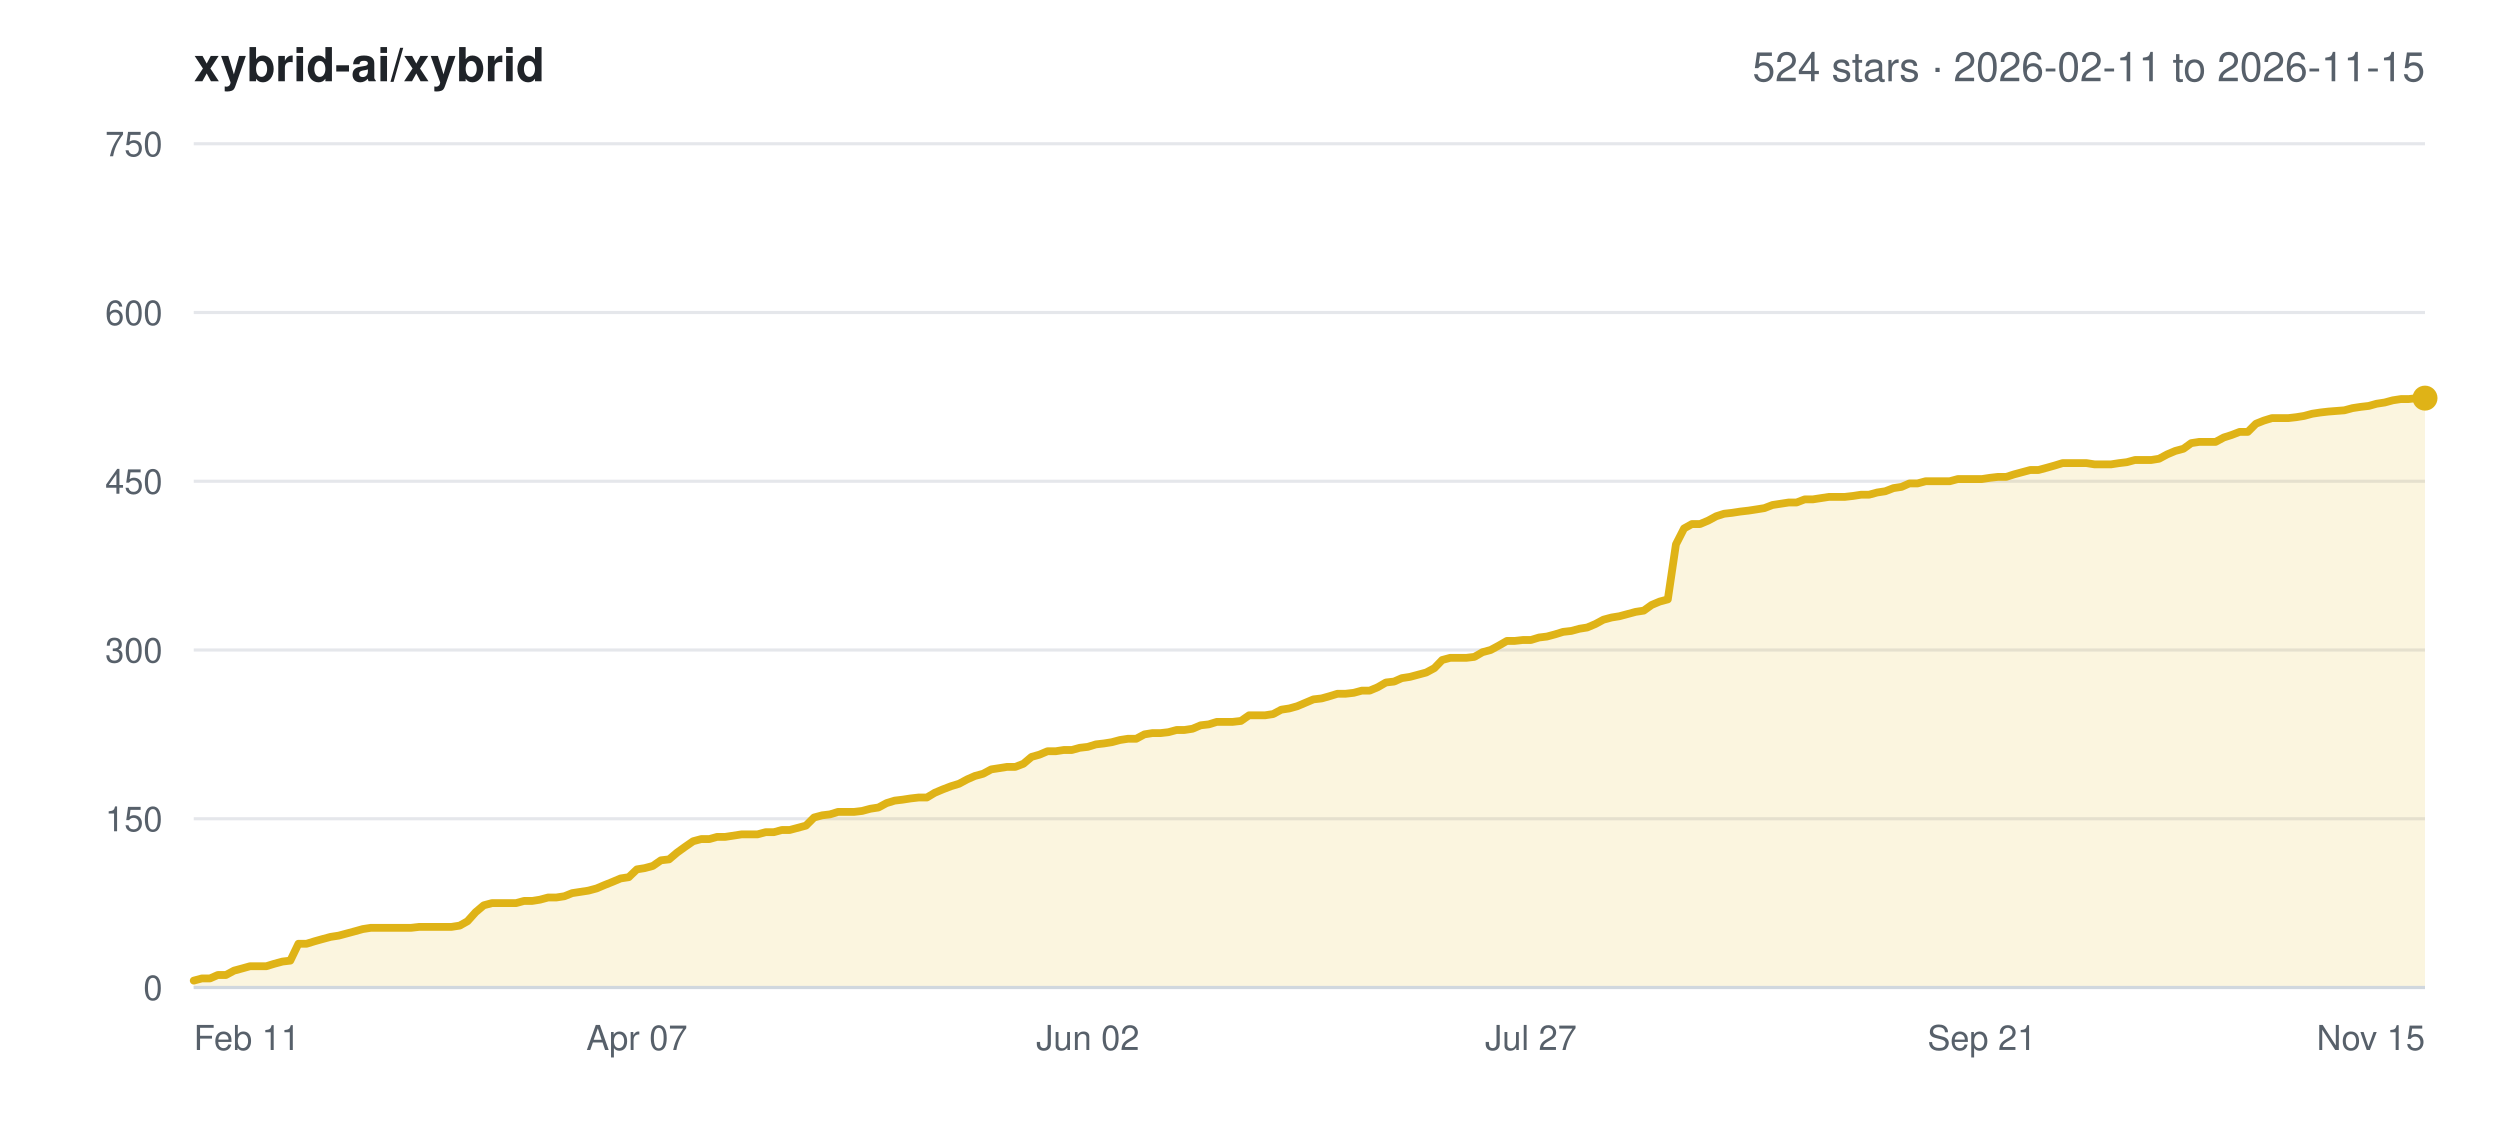
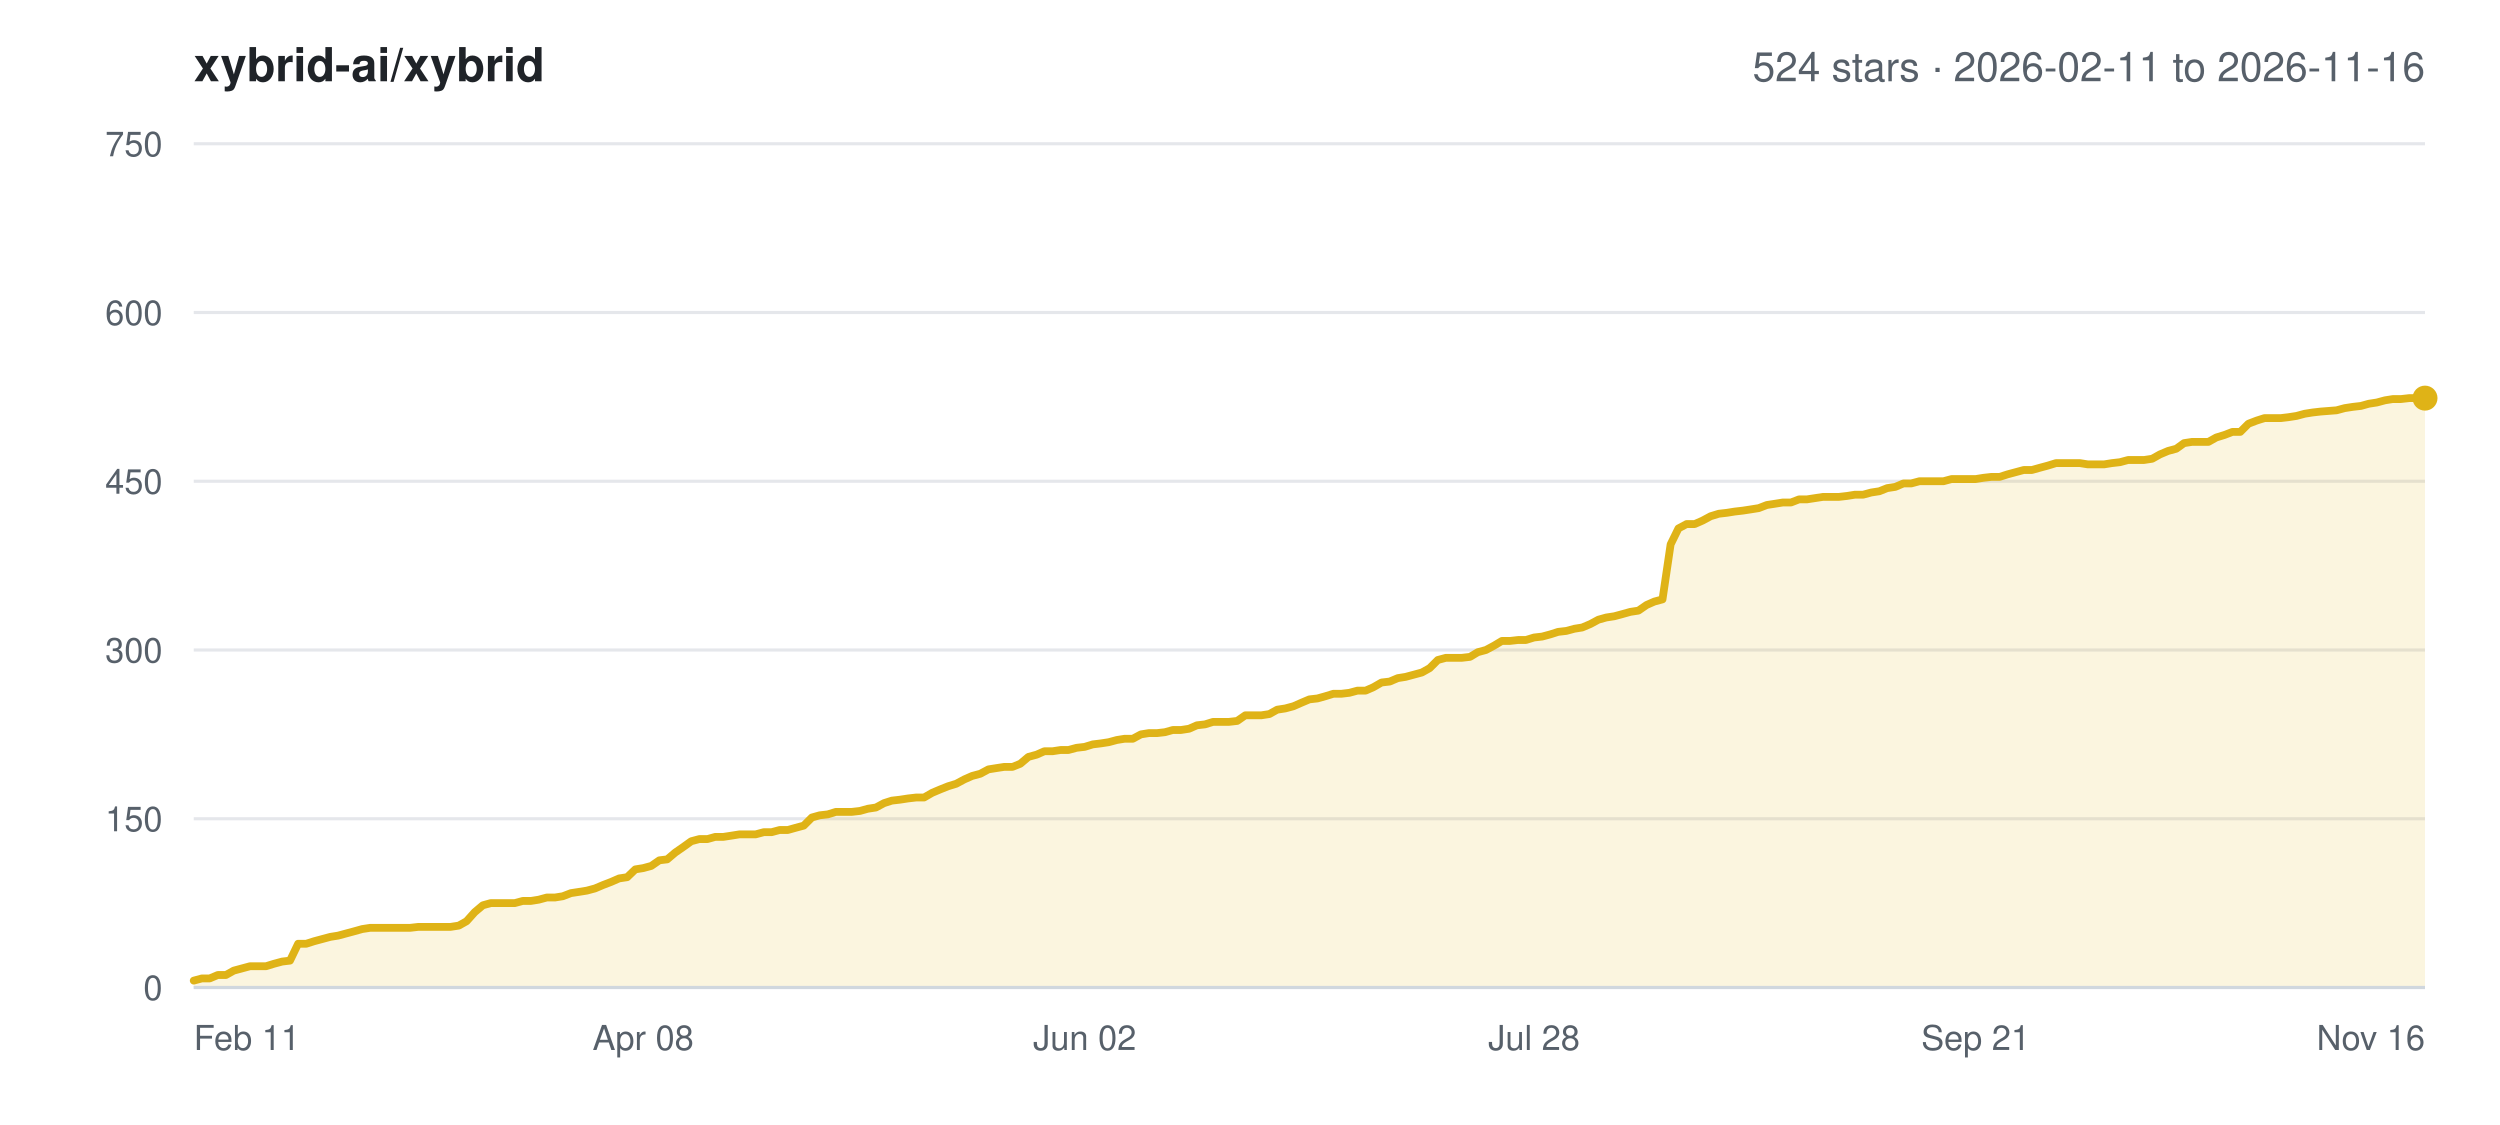
<svg xmlns="http://www.w3.org/2000/svg" width="800" height="360" viewBox="0 0 800 360" font-family="-apple-system,BlinkMacSystemFont,Segoe UI,Helvetica,Arial,sans-serif">
  <rect width="800" height="360" fill="#ffffff" />
  <text x="62" y="26" font-size="15" font-weight="600" fill="#1f2328">xybrid-ai/xybrid</text>
-   <text x="776" y="26" font-size="13" text-anchor="end" fill="#57606a">524 stars · 2026-02-11 to 2026-11-15</text>
+   <text x="776" y="26" font-size="13" text-anchor="end" fill="#57606a">524 stars · 2026-02-11 to 2026-11-16</text>
  <line x1="62" y1="316.0" x2="776" y2="316.0" stroke="#e5e7eb" stroke-width="1" />
  <text x="52" y="320.0" font-size="11" text-anchor="end" fill="#57606a">0</text>
  <line x1="62" y1="262.0" x2="776" y2="262.0" stroke="#e5e7eb" stroke-width="1" />
  <text x="52" y="266.0" font-size="11" text-anchor="end" fill="#57606a">150</text>
  <line x1="62" y1="208.0" x2="776" y2="208.0" stroke="#e5e7eb" stroke-width="1" />
  <text x="52" y="212.0" font-size="11" text-anchor="end" fill="#57606a">300</text>
  <line x1="62" y1="154.0" x2="776" y2="154.0" stroke="#e5e7eb" stroke-width="1" />
  <text x="52" y="158.0" font-size="11" text-anchor="end" fill="#57606a">450</text>
  <line x1="62" y1="100.0" x2="776" y2="100.0" stroke="#e5e7eb" stroke-width="1" />
  <text x="52" y="104.0" font-size="11" text-anchor="end" fill="#57606a">600</text>
  <line x1="62" y1="46.0" x2="776" y2="46.0" stroke="#e5e7eb" stroke-width="1" />
  <text x="52" y="50.0" font-size="11" text-anchor="end" fill="#57606a">750</text>
  <text x="62.0" y="336.0" font-size="11" text-anchor="start" fill="#57606a">Feb 11</text>
-   <text x="203.8" y="336.0" font-size="11" text-anchor="middle" fill="#57606a">Apr 07</text>
-   <text x="348.1" y="336.0" font-size="11" text-anchor="middle" fill="#57606a">Jun 02</text>
-   <text x="489.9" y="336.0" font-size="11" text-anchor="middle" fill="#57606a">Jul 27</text>
-   <text x="634.2" y="336.0" font-size="11" text-anchor="middle" fill="#57606a">Sep 21</text>
-   <text x="776.0" y="336.0" font-size="11" text-anchor="end" fill="#57606a">Nov 15</text>
-   <polygon points="62.0,316.0 62.0,313.8 64.6,313.1 67.2,313.1 69.7,312.0 72.3,312.0 74.9,310.6 77.5,309.9 80.0,309.2 82.6,309.2 85.2,309.2 87.8,308.4 90.4,307.7 92.9,307.4 95.5,302.0 98.1,302.0 100.7,301.2 103.2,300.5 105.8,299.8 108.4,299.4 111.0,298.7 113.6,298.0 116.1,297.3 118.7,296.9 121.3,296.9 123.9,296.9 126.4,296.9 129.0,296.9 131.6,296.9 134.2,296.6 136.8,296.6 139.3,296.6 141.9,296.6 144.5,296.6 147.1,296.2 149.6,294.8 152.2,291.9 154.8,289.7 157.4,289.0 159.9,289.0 162.5,289.0 165.1,289.0 167.7,288.3 170.3,288.3 172.8,287.9 175.4,287.2 178.0,287.2 180.6,286.8 183.1,285.8 185.7,285.4 188.3,285.0 190.9,284.3 193.5,283.2 196.0,282.2 198.6,281.1 201.2,280.7 203.8,278.2 206.3,277.8 208.9,277.1 211.5,275.3 214.1,275.0 216.7,272.8 219.2,271.0 221.8,269.2 224.4,268.5 227.0,268.5 229.5,267.8 232.1,267.8 234.7,267.4 237.3,267.0 239.9,267.0 242.4,267.0 245.0,266.3 247.6,266.3 250.2,265.6 252.7,265.6 255.3,264.9 257.9,264.2 260.5,261.6 263.1,260.9 265.6,260.6 268.2,259.8 270.8,259.8 273.4,259.8 275.9,259.5 278.5,258.8 281.1,258.4 283.7,257.0 286.3,256.2 288.8,255.9 291.4,255.5 294.0,255.2 296.6,255.2 299.1,253.7 301.7,252.6 304.3,251.6 306.9,250.8 309.5,249.4 312.0,248.3 314.6,247.6 317.2,246.2 319.8,245.8 322.3,245.4 324.9,245.4 327.5,244.4 330.1,242.2 332.6,241.5 335.2,240.4 337.8,240.4 340.4,240.0 343.0,240.0 345.5,239.3 348.1,239.0 350.7,238.2 353.3,237.9 355.8,237.5 358.4,236.8 361.0,236.4 363.6,236.4 366.2,235.0 368.7,234.6 371.3,234.6 373.9,234.3 376.5,233.6 379.0,233.6 381.6,233.2 384.2,232.1 386.8,231.8 389.4,231.0 391.9,231.0 394.5,231.0 397.1,230.7 399.7,228.9 402.2,228.9 404.8,228.9 407.4,228.5 410.0,227.1 412.6,226.7 415.1,226.0 417.7,224.9 420.3,223.8 422.9,223.5 425.4,222.8 428.0,222.0 430.6,222.0 433.2,221.7 435.8,221.0 438.3,221.0 440.9,219.9 443.5,218.4 446.1,218.1 448.6,217.0 451.2,216.6 453.8,215.9 456.4,215.2 459.0,213.8 461.5,211.2 464.1,210.5 466.7,210.5 469.3,210.5 471.8,210.2 474.4,208.7 477.0,208.0 479.6,206.6 482.2,205.1 484.7,205.1 487.3,204.8 489.9,204.8 492.5,204.0 495.0,203.7 497.6,203.0 500.2,202.2 502.8,201.9 505.4,201.2 507.9,200.8 510.5,199.7 513.1,198.3 515.7,197.6 518.2,197.2 520.8,196.5 523.4,195.8 526.0,195.4 528.5,193.6 531.1,192.5 533.7,191.8 536.3,174.2 538.9,169.1 541.4,167.7 544.0,167.7 546.6,166.6 549.2,165.2 551.7,164.4 554.3,164.1 556.9,163.7 559.5,163.4 562.1,163.0 564.6,162.6 567.2,161.6 569.8,161.2 572.4,160.8 574.9,160.8 577.5,159.8 580.1,159.8 582.7,159.4 585.3,159.0 587.8,159.0 590.4,159.0 593.0,158.7 595.6,158.3 598.1,158.3 600.7,157.6 603.3,157.2 605.9,156.2 608.5,155.8 611.0,154.7 613.6,154.7 616.2,154.0 618.8,154.0 621.3,154.0 623.9,154.0 626.5,153.3 629.1,153.3 631.7,153.3 634.2,153.3 636.8,152.9 639.4,152.6 642.0,152.6 644.5,151.8 647.1,151.1 649.7,150.4 652.3,150.4 654.9,149.7 657.4,149.0 660.0,148.2 662.6,148.2 665.2,148.2 667.7,148.2 670.3,148.6 672.9,148.6 675.5,148.6 678.1,148.2 680.6,147.9 683.2,147.2 685.8,147.2 688.4,147.2 690.9,146.8 693.5,145.4 696.1,144.3 698.7,143.6 701.2,141.8 703.8,141.4 706.4,141.4 709.0,141.4 711.6,140.0 714.1,139.2 716.7,138.2 719.3,138.2 721.9,135.6 724.4,134.6 727.0,133.8 729.6,133.8 732.2,133.8 734.8,133.5 737.3,133.1 739.9,132.4 742.5,132.0 745.1,131.7 750.2,131.3 752.8,130.6 755.4,130.2 758.0,129.9 760.5,129.2 763.1,128.8 765.7,128.1 768.3,127.7 770.8,127.7 773.4,127.4 776.0,127.4 776.0,316.0" fill="#dfb317" fill-opacity="0.14" />
-   <polyline points="62.0,313.8 64.6,313.1 67.2,313.1 69.7,312.0 72.3,312.0 74.9,310.6 77.5,309.9 80.0,309.2 82.6,309.2 85.2,309.2 87.8,308.4 90.4,307.7 92.9,307.4 95.5,302.0 98.1,302.0 100.7,301.2 103.2,300.5 105.8,299.8 108.4,299.4 111.0,298.7 113.6,298.0 116.1,297.3 118.7,296.9 121.3,296.9 123.9,296.9 126.4,296.9 129.0,296.9 131.6,296.9 134.2,296.6 136.8,296.6 139.3,296.6 141.9,296.6 144.5,296.6 147.1,296.2 149.6,294.8 152.2,291.9 154.8,289.7 157.4,289.0 159.9,289.0 162.5,289.0 165.1,289.0 167.7,288.3 170.3,288.3 172.8,287.9 175.4,287.2 178.0,287.2 180.6,286.8 183.1,285.8 185.7,285.4 188.3,285.0 190.9,284.3 193.5,283.2 196.0,282.2 198.6,281.1 201.2,280.7 203.8,278.2 206.3,277.8 208.9,277.1 211.5,275.3 214.1,275.0 216.7,272.8 219.2,271.0 221.8,269.2 224.4,268.5 227.0,268.5 229.5,267.8 232.1,267.8 234.7,267.4 237.3,267.0 239.9,267.0 242.4,267.0 245.0,266.3 247.6,266.3 250.2,265.6 252.7,265.6 255.3,264.9 257.9,264.2 260.5,261.6 263.1,260.9 265.6,260.6 268.2,259.8 270.8,259.8 273.4,259.8 275.9,259.5 278.5,258.8 281.1,258.4 283.7,257.0 286.3,256.2 288.8,255.9 291.4,255.5 294.0,255.2 296.6,255.2 299.1,253.7 301.7,252.6 304.3,251.6 306.9,250.8 309.5,249.4 312.0,248.3 314.6,247.6 317.2,246.2 319.8,245.8 322.3,245.4 324.9,245.4 327.5,244.4 330.1,242.2 332.6,241.5 335.2,240.4 337.8,240.4 340.4,240.0 343.0,240.0 345.5,239.3 348.1,239.0 350.7,238.2 353.3,237.9 355.8,237.5 358.4,236.8 361.0,236.4 363.6,236.4 366.2,235.0 368.7,234.6 371.3,234.6 373.9,234.3 376.5,233.6 379.0,233.6 381.6,233.2 384.2,232.1 386.8,231.8 389.4,231.0 391.9,231.0 394.5,231.0 397.1,230.7 399.7,228.9 402.2,228.9 404.8,228.9 407.4,228.5 410.0,227.1 412.6,226.7 415.1,226.0 417.7,224.9 420.3,223.8 422.9,223.5 425.4,222.8 428.0,222.0 430.6,222.0 433.2,221.7 435.8,221.0 438.3,221.0 440.9,219.9 443.5,218.4 446.1,218.1 448.6,217.0 451.2,216.6 453.8,215.9 456.4,215.2 459.0,213.8 461.5,211.2 464.1,210.5 466.7,210.5 469.3,210.5 471.8,210.2 474.4,208.7 477.0,208.0 479.6,206.6 482.2,205.1 484.7,205.1 487.3,204.8 489.9,204.8 492.5,204.0 495.0,203.7 497.6,203.0 500.2,202.2 502.8,201.9 505.4,201.2 507.9,200.8 510.5,199.7 513.1,198.3 515.7,197.6 518.2,197.2 520.8,196.5 523.4,195.8 526.0,195.4 528.5,193.6 531.1,192.5 533.7,191.8 536.3,174.2 538.9,169.1 541.4,167.7 544.0,167.7 546.6,166.6 549.2,165.2 551.7,164.4 554.3,164.1 556.9,163.7 559.5,163.4 562.1,163.0 564.6,162.6 567.2,161.6 569.8,161.2 572.4,160.8 574.9,160.8 577.5,159.8 580.1,159.8 582.7,159.4 585.3,159.0 587.8,159.0 590.4,159.0 593.0,158.7 595.6,158.3 598.1,158.3 600.7,157.6 603.3,157.2 605.9,156.2 608.5,155.8 611.0,154.7 613.6,154.7 616.2,154.0 618.8,154.0 621.3,154.0 623.9,154.0 626.5,153.3 629.1,153.3 631.7,153.3 634.2,153.3 636.8,152.9 639.4,152.6 642.0,152.6 644.5,151.8 647.1,151.1 649.7,150.4 652.3,150.4 654.9,149.7 657.4,149.0 660.0,148.2 662.6,148.2 665.2,148.2 667.7,148.2 670.3,148.6 672.9,148.6 675.5,148.6 678.1,148.2 680.6,147.9 683.2,147.2 685.8,147.2 688.4,147.2 690.9,146.8 693.5,145.4 696.1,144.3 698.7,143.6 701.2,141.8 703.8,141.4 706.4,141.4 709.0,141.4 711.6,140.0 714.1,139.2 716.7,138.2 719.3,138.2 721.9,135.6 724.4,134.6 727.0,133.8 729.6,133.8 732.2,133.8 734.8,133.5 737.3,133.1 739.9,132.4 742.5,132.0 745.1,131.7 750.2,131.3 752.8,130.6 755.4,130.2 758.0,129.9 760.5,129.2 763.1,128.8 765.7,128.1 768.3,127.7 770.8,127.7 773.4,127.4 776.0,127.4" fill="none" stroke="#dfb317" stroke-width="2.5" stroke-linejoin="round" stroke-linecap="round" />
+   <text x="205.8" y="336.0" font-size="11" text-anchor="middle" fill="#57606a">Apr 08</text>
+   <text x="347.1" y="336.0" font-size="11" text-anchor="middle" fill="#57606a">Jun 02</text>
+   <text x="490.9" y="336.0" font-size="11" text-anchor="middle" fill="#57606a">Jul 28</text>
+   <text x="632.2" y="336.0" font-size="11" text-anchor="middle" fill="#57606a">Sep 21</text>
+   <text x="776.0" y="336.0" font-size="11" text-anchor="end" fill="#57606a">Nov 16</text>
+   <polygon points="62.0,316.0 62.0,313.8 64.6,313.1 67.1,313.1 69.7,312.0 72.3,312.0 74.8,310.6 77.4,309.9 80.0,309.2 82.5,309.2 85.1,309.2 87.7,308.4 90.3,307.7 92.8,307.4 95.4,302.0 98.0,302.0 100.5,301.2 103.1,300.5 105.7,299.8 108.2,299.4 110.8,298.7 113.4,298.0 115.9,297.3 118.5,296.9 121.1,296.9 123.6,296.9 126.2,296.9 128.8,296.9 131.3,296.9 133.9,296.6 136.5,296.6 139.1,296.6 141.6,296.6 144.2,296.6 146.8,296.2 149.3,294.8 151.9,291.9 154.5,289.7 157.0,289.0 159.6,289.0 162.2,289.0 164.7,289.0 167.3,288.3 169.9,288.3 172.4,287.9 175.0,287.2 177.6,287.2 180.1,286.8 182.7,285.8 185.3,285.4 187.8,285.0 190.4,284.3 193.0,283.2 195.6,282.2 198.1,281.1 200.7,280.7 203.3,278.2 205.8,277.8 208.4,277.1 211.0,275.3 213.5,275.0 216.1,272.8 218.7,271.0 221.2,269.2 223.8,268.5 226.4,268.5 228.9,267.8 231.5,267.8 234.1,267.4 236.6,267.0 239.2,267.0 241.8,267.0 244.4,266.3 246.9,266.3 249.5,265.6 252.1,265.6 254.6,264.9 257.2,264.2 259.8,261.6 262.3,260.9 264.9,260.6 267.5,259.8 270.0,259.8 272.6,259.8 275.2,259.5 277.7,258.8 280.3,258.4 282.9,257.0 285.4,256.2 288.0,255.9 290.6,255.5 293.2,255.2 295.7,255.2 298.3,253.7 300.9,252.6 303.4,251.6 306.0,250.8 308.6,249.4 311.1,248.3 313.7,247.6 316.3,246.2 318.8,245.8 321.4,245.4 324.0,245.4 326.5,244.4 329.1,242.2 331.7,241.5 334.2,240.4 336.8,240.4 339.4,240.0 341.9,240.0 344.5,239.3 347.1,239.0 349.7,238.2 352.2,237.9 354.8,237.5 357.4,236.8 359.9,236.4 362.5,236.4 365.1,235.0 367.6,234.6 370.2,234.6 372.8,234.3 375.3,233.6 377.9,233.6 380.5,233.2 383.0,232.1 385.6,231.8 388.2,231.0 390.7,231.0 393.3,231.0 395.9,230.7 398.5,228.9 401.0,228.9 403.6,228.9 406.2,228.5 408.7,227.1 411.3,226.7 413.9,226.0 416.4,224.9 419.0,223.8 421.6,223.5 424.1,222.8 426.7,222.0 429.3,222.0 431.8,221.7 434.4,221.0 437.0,221.0 439.5,219.9 442.1,218.4 444.7,218.1 447.3,217.0 449.8,216.6 452.4,215.9 455.0,215.2 457.5,213.8 460.1,211.2 462.7,210.5 465.2,210.5 467.8,210.5 470.4,210.2 472.9,208.7 475.5,208.0 478.1,206.6 480.6,205.1 483.2,205.1 485.8,204.8 488.3,204.8 490.9,204.0 493.5,203.7 496.1,203.0 498.6,202.2 501.2,201.9 503.8,201.2 506.3,200.8 508.9,199.7 511.5,198.3 514.0,197.6 516.6,197.2 519.2,196.5 521.7,195.8 524.3,195.4 526.9,193.6 529.4,192.5 532.0,191.8 534.6,174.2 537.1,169.1 539.7,167.7 542.3,167.7 544.8,166.6 547.4,165.2 550.0,164.4 552.6,164.1 555.1,163.7 557.7,163.4 560.3,163.0 562.8,162.6 565.4,161.6 568.0,161.2 570.5,160.8 573.1,160.8 575.7,159.8 578.2,159.8 580.8,159.4 583.4,159.0 585.9,159.0 588.5,159.0 591.1,158.7 593.6,158.3 596.2,158.3 598.8,157.6 601.4,157.2 603.9,156.2 606.5,155.8 609.1,154.7 611.6,154.7 614.2,154.0 616.8,154.0 619.3,154.0 621.9,154.0 624.5,153.3 627.0,153.3 629.6,153.3 632.2,153.3 634.7,152.9 637.3,152.6 639.9,152.6 642.4,151.8 645.0,151.1 647.6,150.4 650.2,150.4 652.7,149.7 655.3,149.0 657.9,148.2 660.4,148.2 663.0,148.2 665.6,148.2 668.1,148.6 670.7,148.6 673.3,148.6 675.8,148.2 678.4,147.9 681.0,147.2 683.5,147.2 686.1,147.2 688.7,146.8 691.2,145.4 693.8,144.3 696.4,143.6 698.9,141.8 701.5,141.4 704.1,141.4 706.7,141.4 709.2,140.0 711.8,139.2 714.4,138.2 716.9,138.2 719.5,135.6 722.1,134.6 724.6,133.8 727.2,133.8 729.8,133.8 732.3,133.5 734.9,133.1 737.5,132.4 740.0,132.0 742.6,131.7 747.7,131.3 750.3,130.6 752.9,130.2 755.5,129.9 758.0,129.2 760.6,128.8 763.2,128.1 765.7,127.7 768.3,127.7 770.9,127.4 773.4,127.4 776.0,127.4 776.0,316.0" fill="#dfb317" fill-opacity="0.14" />
+   <polyline points="62.0,313.8 64.6,313.1 67.1,313.1 69.7,312.0 72.3,312.0 74.8,310.6 77.4,309.9 80.0,309.2 82.5,309.2 85.1,309.2 87.7,308.4 90.3,307.7 92.8,307.4 95.4,302.0 98.0,302.0 100.5,301.2 103.1,300.5 105.7,299.8 108.2,299.4 110.8,298.7 113.4,298.0 115.9,297.3 118.5,296.9 121.1,296.9 123.6,296.9 126.2,296.9 128.8,296.9 131.3,296.9 133.9,296.6 136.5,296.6 139.1,296.6 141.6,296.6 144.2,296.6 146.8,296.2 149.3,294.8 151.9,291.9 154.5,289.7 157.0,289.0 159.6,289.0 162.2,289.0 164.7,289.0 167.3,288.3 169.9,288.3 172.4,287.9 175.0,287.2 177.6,287.2 180.1,286.8 182.7,285.8 185.3,285.4 187.8,285.0 190.4,284.3 193.0,283.2 195.6,282.2 198.1,281.1 200.7,280.7 203.3,278.2 205.8,277.8 208.4,277.1 211.0,275.3 213.5,275.0 216.1,272.8 218.7,271.0 221.2,269.2 223.8,268.5 226.4,268.5 228.9,267.8 231.5,267.8 234.1,267.4 236.6,267.0 239.2,267.0 241.8,267.0 244.4,266.3 246.9,266.3 249.5,265.6 252.1,265.6 254.6,264.9 257.2,264.2 259.8,261.6 262.3,260.9 264.9,260.6 267.5,259.8 270.0,259.8 272.6,259.8 275.2,259.5 277.7,258.8 280.3,258.4 282.9,257.0 285.4,256.2 288.0,255.9 290.6,255.5 293.2,255.2 295.7,255.2 298.3,253.7 300.9,252.6 303.4,251.6 306.0,250.8 308.6,249.4 311.1,248.3 313.7,247.6 316.3,246.2 318.8,245.8 321.4,245.4 324.0,245.4 326.5,244.4 329.1,242.2 331.7,241.5 334.2,240.4 336.8,240.4 339.4,240.0 341.9,240.0 344.5,239.3 347.1,239.0 349.7,238.2 352.2,237.9 354.8,237.5 357.4,236.8 359.9,236.4 362.5,236.4 365.1,235.0 367.6,234.6 370.2,234.6 372.8,234.3 375.3,233.6 377.9,233.6 380.5,233.2 383.0,232.1 385.6,231.8 388.2,231.0 390.7,231.0 393.3,231.0 395.9,230.7 398.5,228.9 401.0,228.9 403.6,228.9 406.2,228.5 408.7,227.1 411.3,226.7 413.9,226.0 416.4,224.9 419.0,223.8 421.6,223.5 424.1,222.8 426.7,222.0 429.3,222.0 431.8,221.7 434.4,221.0 437.0,221.0 439.5,219.9 442.1,218.4 444.7,218.1 447.3,217.0 449.8,216.6 452.4,215.9 455.0,215.2 457.5,213.8 460.1,211.2 462.7,210.5 465.2,210.5 467.8,210.5 470.4,210.2 472.9,208.7 475.5,208.0 478.1,206.6 480.6,205.1 483.2,205.1 485.8,204.8 488.3,204.8 490.9,204.0 493.5,203.7 496.1,203.0 498.6,202.2 501.2,201.9 503.8,201.2 506.3,200.8 508.9,199.7 511.5,198.3 514.0,197.6 516.6,197.2 519.2,196.5 521.7,195.8 524.3,195.4 526.9,193.6 529.4,192.5 532.0,191.8 534.6,174.2 537.1,169.1 539.7,167.7 542.3,167.7 544.8,166.6 547.4,165.2 550.0,164.4 552.6,164.1 555.1,163.7 557.7,163.4 560.3,163.0 562.8,162.6 565.4,161.6 568.0,161.2 570.5,160.8 573.1,160.8 575.7,159.8 578.2,159.8 580.8,159.4 583.4,159.0 585.9,159.0 588.5,159.0 591.1,158.7 593.6,158.3 596.2,158.3 598.8,157.6 601.4,157.2 603.9,156.2 606.5,155.8 609.1,154.7 611.6,154.7 614.2,154.0 616.8,154.0 619.3,154.0 621.9,154.0 624.5,153.3 627.0,153.3 629.6,153.3 632.2,153.3 634.7,152.9 637.3,152.6 639.9,152.6 642.4,151.8 645.0,151.1 647.6,150.4 650.2,150.4 652.7,149.7 655.3,149.0 657.9,148.2 660.4,148.2 663.0,148.2 665.6,148.2 668.1,148.6 670.7,148.6 673.3,148.6 675.8,148.2 678.4,147.9 681.0,147.2 683.5,147.2 686.1,147.2 688.7,146.8 691.2,145.4 693.8,144.3 696.4,143.6 698.9,141.8 701.5,141.4 704.1,141.4 706.7,141.4 709.2,140.0 711.8,139.2 714.4,138.2 716.9,138.2 719.5,135.6 722.1,134.6 724.6,133.8 727.2,133.8 729.8,133.8 732.3,133.5 734.9,133.1 737.5,132.4 740.0,132.0 742.6,131.7 747.7,131.3 750.3,130.6 752.9,130.2 755.5,129.9 758.0,129.2 760.6,128.8 763.2,128.1 765.7,127.7 768.3,127.7 770.9,127.4 773.4,127.4 776.0,127.4" fill="none" stroke="#dfb317" stroke-width="2.5" stroke-linejoin="round" stroke-linecap="round" />
  <circle cx="776.0" cy="127.4" r="4" fill="#dfb317" />
  <line x1="62" y1="316.0" x2="776" y2="316.0" stroke="#d0d7de" stroke-width="1" />
</svg>
